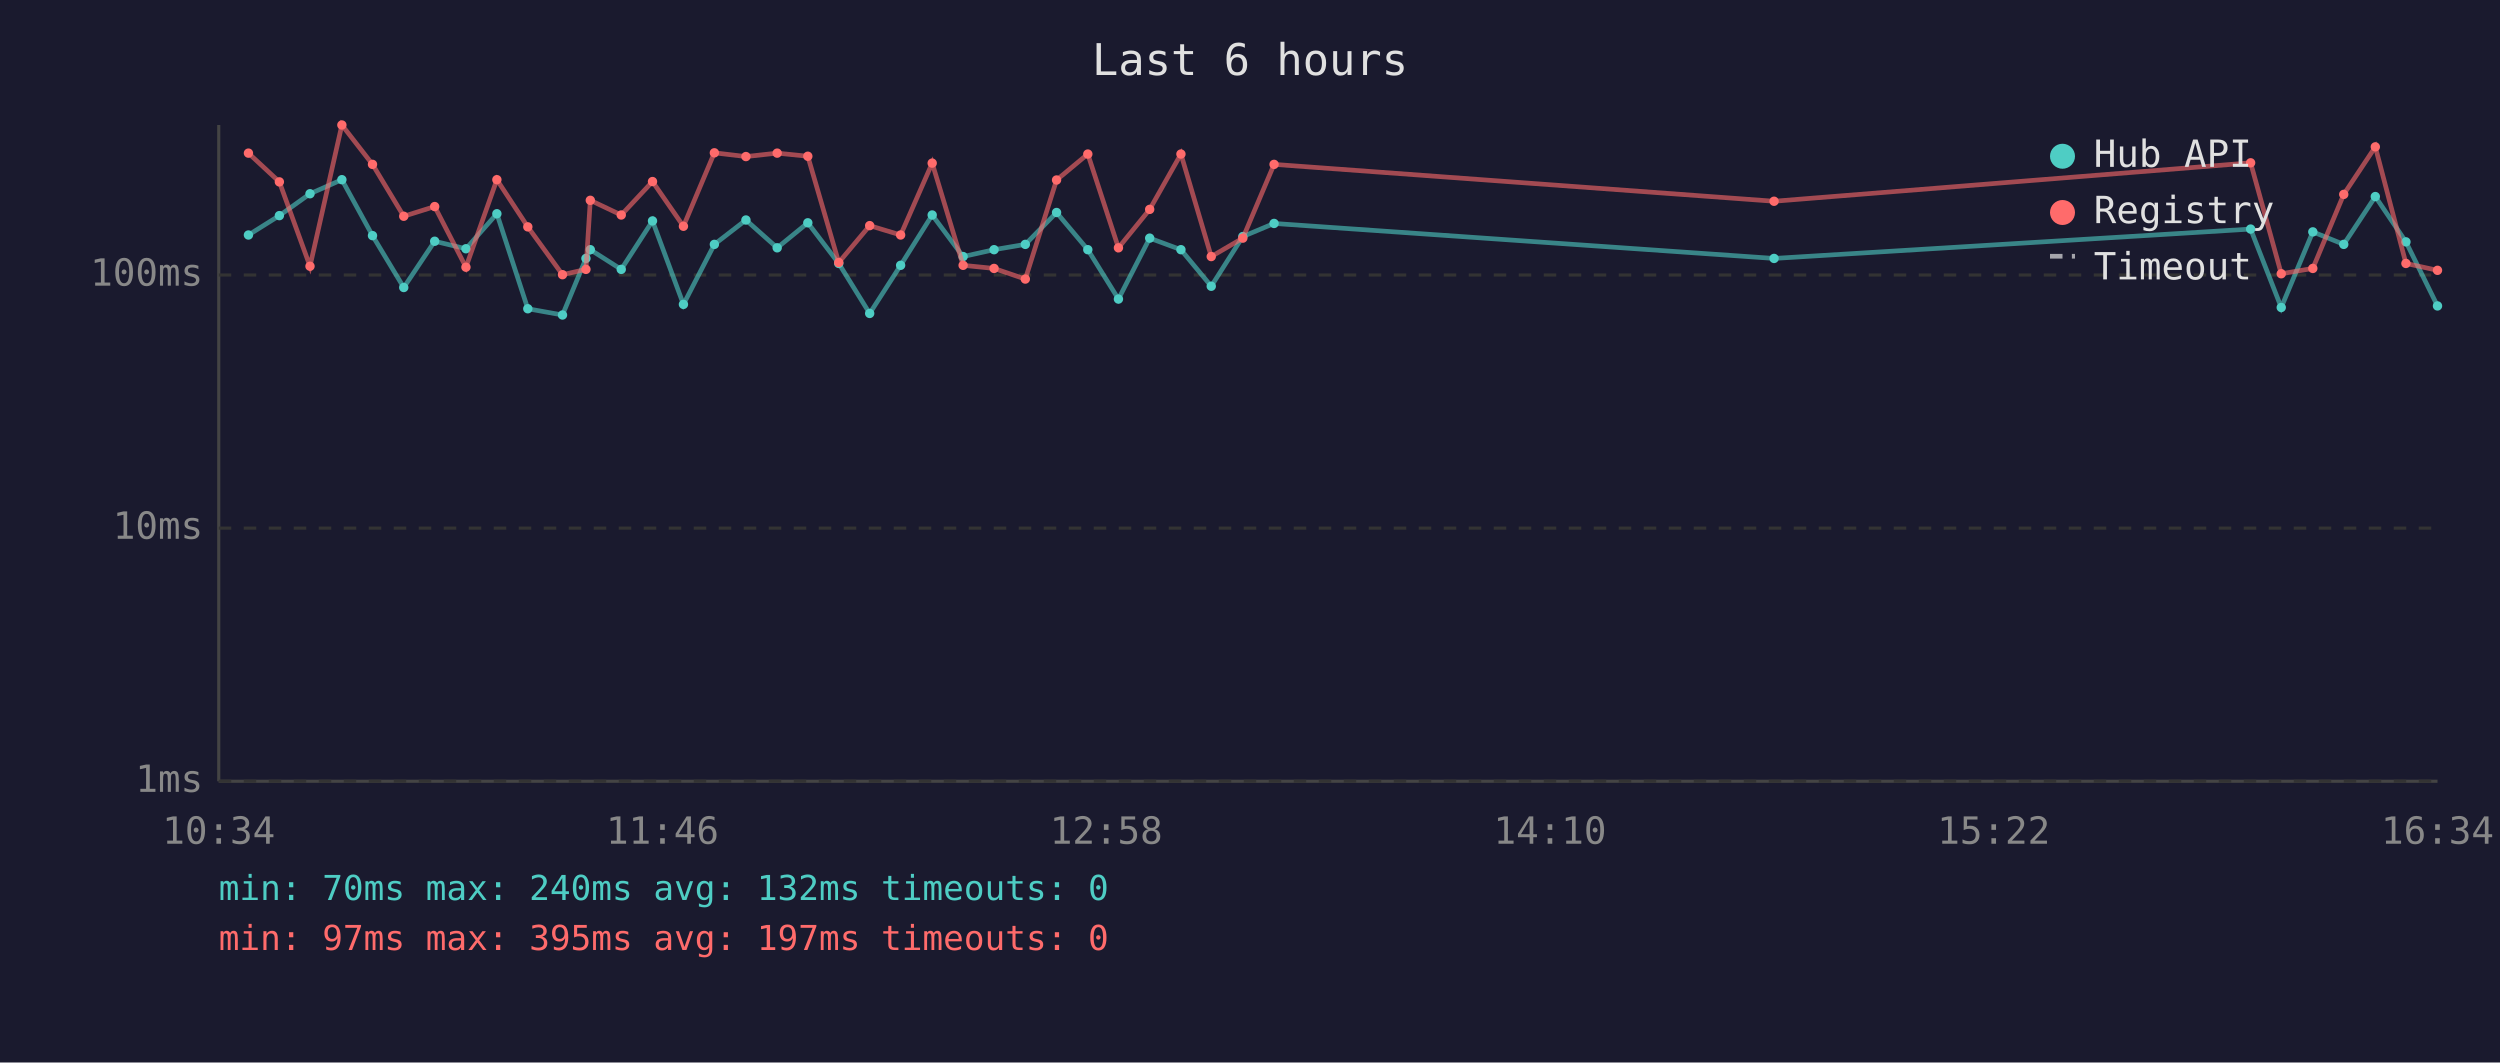
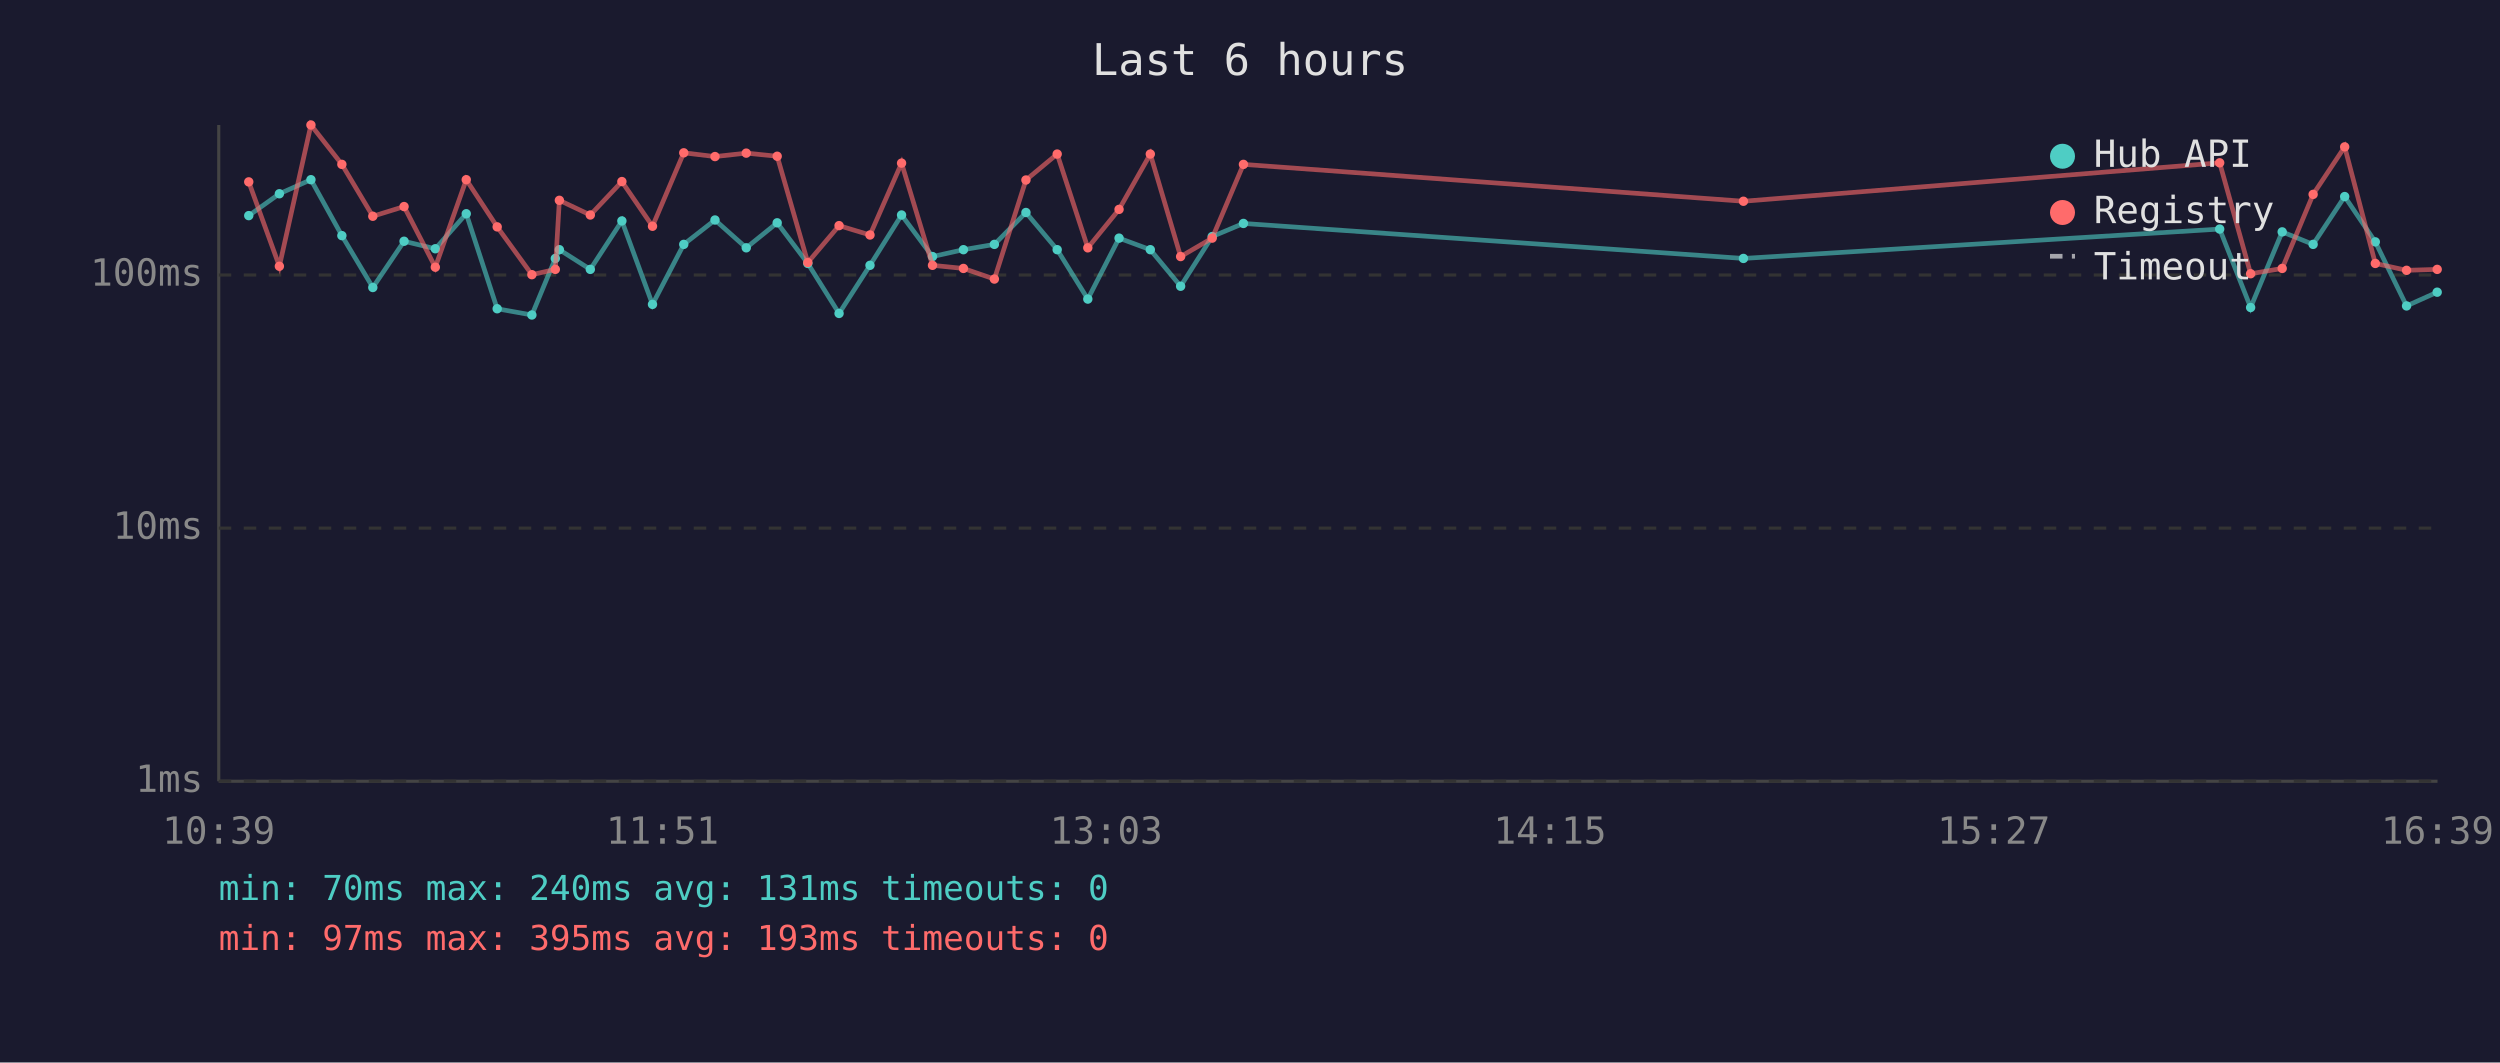
<svg xmlns="http://www.w3.org/2000/svg" viewBox="0 0 800 340" font-family="monospace" font-size="12">
  <rect width="800" height="340" fill="#1a1a2e" />
  <text x="400" y="24" fill="#e0e0e0" font-size="14" text-anchor="middle">Last 6 hours</text>
  <line x1="70" y1="40" x2="70" y2="250" stroke="#444" stroke-width="1" />
  <line x1="70" y1="250" x2="780" y2="250" stroke="#444" stroke-width="1" />
  <line x1="70" y1="250" x2="780" y2="250" stroke="#333" stroke-width="1" stroke-dasharray="4" />
  <text x="65" y="250" fill="#888" text-anchor="end" dominant-baseline="middle">1ms</text>
  <line x1="70" y1="169" x2="780" y2="169" stroke="#333" stroke-width="1" stroke-dasharray="4" />
  <text x="65" y="169" fill="#888" text-anchor="end" dominant-baseline="middle">10ms</text>
  <line x1="70" y1="88" x2="780" y2="88" stroke="#333" stroke-width="1" stroke-dasharray="4" />
  <text x="65" y="88" fill="#888" text-anchor="end" dominant-baseline="middle">100ms</text>
-   <text x="70" y="270" fill="#888" text-anchor="middle">10:34</text>
-   <text x="212" y="270" fill="#888" text-anchor="middle">11:46</text>
-   <text x="354" y="270" fill="#888" text-anchor="middle">12:58</text>
-   <text x="496" y="270" fill="#888" text-anchor="middle">14:10</text>
-   <text x="638" y="270" fill="#888" text-anchor="middle">15:22</text>
-   <text x="780" y="270" fill="#888" text-anchor="middle">16:34</text>
-   <polyline points="79.5,75.2 89.4,69.0 99.2,62.0 109.4,57.5 119.2,75.4 129.2,92.0 139.1,77.2 149.1,79.6 159.0,68.4 168.9,98.8 180.0,100.8 187.5,82.7 188.9,79.9 198.8,86.2 208.8,70.7 218.7,97.4 228.6,78.2 238.7,70.4 248.7,79.3 258.5,71.3 268.4,84.3 278.3,100.3 288.2,84.9 298.3,68.8 308.2,82.1 318.1,79.9 328.1,78.2 338.1,68.0 348.1,79.9 357.9,95.7 367.9,76.2 377.9,79.9 387.6,91.6 397.7,75.7 407.7,71.5 567.7,82.7 720.2,73.3 730.0,98.4 740.1,74.2 750.0,78.2 760.1,62.9 769.9,77.4 780.0,97.9" fill="none" stroke="#4ecdc4" stroke-width="1.5" opacity="0.6" />
-   <circle cx="79.5" cy="75.2" r="1.5" fill="#4ecdc4" />
-   <circle cx="89.4" cy="69.0" r="1.5" fill="#4ecdc4" />
-   <circle cx="99.2" cy="62.0" r="1.5" fill="#4ecdc4" />
-   <circle cx="109.4" cy="57.5" r="1.5" fill="#4ecdc4" />
-   <circle cx="119.2" cy="75.4" r="1.5" fill="#4ecdc4" />
-   <circle cx="129.2" cy="92.0" r="1.5" fill="#4ecdc4" />
-   <circle cx="139.1" cy="77.2" r="1.5" fill="#4ecdc4" />
-   <circle cx="149.1" cy="79.6" r="1.5" fill="#4ecdc4" />
-   <circle cx="159.0" cy="68.4" r="1.5" fill="#4ecdc4" />
-   <circle cx="168.9" cy="98.8" r="1.5" fill="#4ecdc4" />
-   <circle cx="180.0" cy="100.8" r="1.5" fill="#4ecdc4" />
-   <circle cx="187.5" cy="82.7" r="1.5" fill="#4ecdc4" />
-   <circle cx="188.9" cy="79.9" r="1.5" fill="#4ecdc4" />
-   <circle cx="198.8" cy="86.2" r="1.5" fill="#4ecdc4" />
-   <circle cx="208.8" cy="70.7" r="1.5" fill="#4ecdc4" />
-   <circle cx="218.7" cy="97.4" r="1.5" fill="#4ecdc4" />
-   <circle cx="228.6" cy="78.2" r="1.5" fill="#4ecdc4" />
-   <circle cx="238.7" cy="70.4" r="1.5" fill="#4ecdc4" />
-   <circle cx="248.7" cy="79.3" r="1.5" fill="#4ecdc4" />
-   <circle cx="258.5" cy="71.3" r="1.5" fill="#4ecdc4" />
-   <circle cx="268.4" cy="84.3" r="1.5" fill="#4ecdc4" />
-   <circle cx="278.3" cy="100.3" r="1.5" fill="#4ecdc4" />
-   <circle cx="288.2" cy="84.9" r="1.5" fill="#4ecdc4" />
-   <circle cx="298.3" cy="68.8" r="1.5" fill="#4ecdc4" />
-   <circle cx="308.2" cy="82.1" r="1.5" fill="#4ecdc4" />
-   <circle cx="318.1" cy="79.9" r="1.5" fill="#4ecdc4" />
-   <circle cx="328.1" cy="78.2" r="1.5" fill="#4ecdc4" />
-   <circle cx="338.1" cy="68.0" r="1.5" fill="#4ecdc4" />
-   <circle cx="348.1" cy="79.9" r="1.5" fill="#4ecdc4" />
-   <circle cx="357.9" cy="95.7" r="1.5" fill="#4ecdc4" />
-   <circle cx="367.9" cy="76.2" r="1.5" fill="#4ecdc4" />
-   <circle cx="377.9" cy="79.9" r="1.5" fill="#4ecdc4" />
-   <circle cx="387.6" cy="91.6" r="1.5" fill="#4ecdc4" />
-   <circle cx="397.7" cy="75.7" r="1.5" fill="#4ecdc4" />
-   <circle cx="407.7" cy="71.5" r="1.5" fill="#4ecdc4" />
-   <circle cx="567.7" cy="82.7" r="1.5" fill="#4ecdc4" />
-   <circle cx="720.2" cy="73.3" r="1.5" fill="#4ecdc4" />
-   <circle cx="730.0" cy="98.4" r="1.5" fill="#4ecdc4" />
-   <circle cx="740.1" cy="74.2" r="1.5" fill="#4ecdc4" />
-   <circle cx="750.0" cy="78.2" r="1.5" fill="#4ecdc4" />
-   <circle cx="760.1" cy="62.9" r="1.5" fill="#4ecdc4" />
-   <circle cx="769.9" cy="77.4" r="1.5" fill="#4ecdc4" />
-   <circle cx="780.0" cy="97.9" r="1.5" fill="#4ecdc4" />
-   <polyline points="79.5,49.0 89.4,58.2 99.2,85.2 109.4,40.0 119.2,52.6 129.2,69.2 139.1,66.1 149.1,85.5 159.0,57.5 168.9,72.6 180.0,87.9 187.5,86.2 188.9,64.1 198.8,68.8 208.8,58.1 218.7,72.4 228.6,48.9 238.7,50.1 248.7,49.0 258.5,50.0 268.4,84.0 278.3,72.2 288.2,75.2 298.3,52.2 308.2,84.9 318.1,85.9 328.1,89.3 338.1,57.6 348.1,49.3 357.9,79.3 367.9,67.0 377.9,49.3 387.6,82.1 397.7,76.2 407.7,52.6 567.7,64.4 720.2,52.1 730.0,87.6 740.1,85.9 750.0,62.2 760.1,47.0 769.9,84.3 780.0,86.5" fill="none" stroke="#ff6b6b" stroke-width="1.5" opacity="0.6" />
-   <circle cx="79.5" cy="49.0" r="1.5" fill="#ff6b6b" />
-   <circle cx="89.4" cy="58.2" r="1.5" fill="#ff6b6b" />
-   <circle cx="99.2" cy="85.2" r="1.5" fill="#ff6b6b" />
-   <circle cx="109.4" cy="40.0" r="1.5" fill="#ff6b6b" />
-   <circle cx="119.2" cy="52.6" r="1.5" fill="#ff6b6b" />
-   <circle cx="129.2" cy="69.2" r="1.5" fill="#ff6b6b" />
-   <circle cx="139.1" cy="66.1" r="1.5" fill="#ff6b6b" />
-   <circle cx="149.1" cy="85.5" r="1.5" fill="#ff6b6b" />
-   <circle cx="159.0" cy="57.5" r="1.5" fill="#ff6b6b" />
-   <circle cx="168.9" cy="72.6" r="1.5" fill="#ff6b6b" />
-   <circle cx="180.0" cy="87.9" r="1.5" fill="#ff6b6b" />
-   <circle cx="187.5" cy="86.2" r="1.5" fill="#ff6b6b" />
-   <circle cx="188.9" cy="64.1" r="1.5" fill="#ff6b6b" />
-   <circle cx="198.8" cy="68.8" r="1.5" fill="#ff6b6b" />
-   <circle cx="208.8" cy="58.1" r="1.5" fill="#ff6b6b" />
-   <circle cx="218.7" cy="72.4" r="1.5" fill="#ff6b6b" />
-   <circle cx="228.6" cy="48.9" r="1.5" fill="#ff6b6b" />
-   <circle cx="238.7" cy="50.1" r="1.5" fill="#ff6b6b" />
-   <circle cx="248.7" cy="49.0" r="1.5" fill="#ff6b6b" />
-   <circle cx="258.5" cy="50.0" r="1.5" fill="#ff6b6b" />
-   <circle cx="268.4" cy="84.0" r="1.5" fill="#ff6b6b" />
-   <circle cx="278.3" cy="72.2" r="1.5" fill="#ff6b6b" />
-   <circle cx="288.2" cy="75.2" r="1.5" fill="#ff6b6b" />
-   <circle cx="298.3" cy="52.2" r="1.5" fill="#ff6b6b" />
-   <circle cx="308.2" cy="84.9" r="1.5" fill="#ff6b6b" />
-   <circle cx="318.1" cy="85.9" r="1.5" fill="#ff6b6b" />
-   <circle cx="328.1" cy="89.3" r="1.5" fill="#ff6b6b" />
-   <circle cx="338.1" cy="57.6" r="1.5" fill="#ff6b6b" />
-   <circle cx="348.1" cy="49.3" r="1.5" fill="#ff6b6b" />
-   <circle cx="357.9" cy="79.3" r="1.5" fill="#ff6b6b" />
-   <circle cx="367.9" cy="67.0" r="1.5" fill="#ff6b6b" />
-   <circle cx="377.9" cy="49.3" r="1.5" fill="#ff6b6b" />
-   <circle cx="387.6" cy="82.1" r="1.5" fill="#ff6b6b" />
-   <circle cx="397.7" cy="76.2" r="1.5" fill="#ff6b6b" />
-   <circle cx="407.7" cy="52.6" r="1.5" fill="#ff6b6b" />
-   <circle cx="567.7" cy="64.4" r="1.5" fill="#ff6b6b" />
-   <circle cx="720.2" cy="52.1" r="1.5" fill="#ff6b6b" />
-   <circle cx="730.0" cy="87.6" r="1.5" fill="#ff6b6b" />
-   <circle cx="740.1" cy="85.9" r="1.5" fill="#ff6b6b" />
-   <circle cx="750.0" cy="62.2" r="1.5" fill="#ff6b6b" />
-   <circle cx="760.1" cy="47.0" r="1.5" fill="#ff6b6b" />
-   <circle cx="769.9" cy="84.3" r="1.5" fill="#ff6b6b" />
-   <circle cx="780.0" cy="86.5" r="1.5" fill="#ff6b6b" />
+   <text x="70" y="270" fill="#888" text-anchor="middle">10:39</text>
+   <text x="212" y="270" fill="#888" text-anchor="middle">11:51</text>
+   <text x="354" y="270" fill="#888" text-anchor="middle">13:03</text>
+   <text x="496" y="270" fill="#888" text-anchor="middle">14:15</text>
+   <text x="638" y="270" fill="#888" text-anchor="middle">15:27</text>
+   <text x="780" y="270" fill="#888" text-anchor="middle">16:39</text>
+   <polyline points="79.6,69.0 89.4,62.0 99.5,57.5 109.4,75.4 119.3,92.0 129.3,77.2 139.3,79.6 149.2,68.4 159.1,98.8 170.2,100.8 177.7,82.7 179.0,79.9 188.9,86.2 199.0,70.7 208.8,97.4 218.8,78.2 228.8,70.4 238.8,79.3 248.7,71.3 258.5,84.3 268.5,100.3 278.4,84.9 288.5,68.8 298.4,82.1 308.3,79.9 318.2,78.2 328.3,68.0 338.3,79.9 348.1,95.7 358.1,76.2 368.1,79.9 377.8,91.6 387.9,75.7 397.9,71.5 557.9,82.7 710.3,73.3 720.2,98.4 730.3,74.2 740.2,78.2 750.3,62.9 760.1,77.4 770.1,97.9 779.9,93.5" fill="none" stroke="#4ecdc4" stroke-width="1.5" opacity="0.6" />
+   <circle cx="79.6" cy="69.0" r="1.5" fill="#4ecdc4" />
+   <circle cx="89.4" cy="62.0" r="1.5" fill="#4ecdc4" />
+   <circle cx="99.5" cy="57.5" r="1.5" fill="#4ecdc4" />
+   <circle cx="109.4" cy="75.4" r="1.5" fill="#4ecdc4" />
+   <circle cx="119.3" cy="92.0" r="1.5" fill="#4ecdc4" />
+   <circle cx="129.3" cy="77.2" r="1.5" fill="#4ecdc4" />
+   <circle cx="139.3" cy="79.6" r="1.5" fill="#4ecdc4" />
+   <circle cx="149.2" cy="68.4" r="1.5" fill="#4ecdc4" />
+   <circle cx="159.1" cy="98.8" r="1.5" fill="#4ecdc4" />
+   <circle cx="170.2" cy="100.8" r="1.5" fill="#4ecdc4" />
+   <circle cx="177.7" cy="82.7" r="1.5" fill="#4ecdc4" />
+   <circle cx="179.0" cy="79.9" r="1.5" fill="#4ecdc4" />
+   <circle cx="188.9" cy="86.2" r="1.5" fill="#4ecdc4" />
+   <circle cx="199.0" cy="70.7" r="1.5" fill="#4ecdc4" />
+   <circle cx="208.8" cy="97.4" r="1.5" fill="#4ecdc4" />
+   <circle cx="218.8" cy="78.2" r="1.5" fill="#4ecdc4" />
+   <circle cx="228.8" cy="70.4" r="1.5" fill="#4ecdc4" />
+   <circle cx="238.8" cy="79.3" r="1.5" fill="#4ecdc4" />
+   <circle cx="248.7" cy="71.3" r="1.5" fill="#4ecdc4" />
+   <circle cx="258.5" cy="84.3" r="1.5" fill="#4ecdc4" />
+   <circle cx="268.5" cy="100.3" r="1.5" fill="#4ecdc4" />
+   <circle cx="278.4" cy="84.9" r="1.5" fill="#4ecdc4" />
+   <circle cx="288.5" cy="68.8" r="1.5" fill="#4ecdc4" />
+   <circle cx="298.4" cy="82.1" r="1.5" fill="#4ecdc4" />
+   <circle cx="308.3" cy="79.9" r="1.5" fill="#4ecdc4" />
+   <circle cx="318.2" cy="78.2" r="1.5" fill="#4ecdc4" />
+   <circle cx="328.3" cy="68.0" r="1.5" fill="#4ecdc4" />
+   <circle cx="338.3" cy="79.9" r="1.5" fill="#4ecdc4" />
+   <circle cx="348.1" cy="95.7" r="1.5" fill="#4ecdc4" />
+   <circle cx="358.1" cy="76.2" r="1.5" fill="#4ecdc4" />
+   <circle cx="368.1" cy="79.9" r="1.5" fill="#4ecdc4" />
+   <circle cx="377.8" cy="91.6" r="1.5" fill="#4ecdc4" />
+   <circle cx="387.9" cy="75.7" r="1.5" fill="#4ecdc4" />
+   <circle cx="397.9" cy="71.5" r="1.5" fill="#4ecdc4" />
+   <circle cx="557.9" cy="82.7" r="1.5" fill="#4ecdc4" />
+   <circle cx="710.3" cy="73.3" r="1.5" fill="#4ecdc4" />
+   <circle cx="720.2" cy="98.4" r="1.5" fill="#4ecdc4" />
+   <circle cx="730.3" cy="74.2" r="1.5" fill="#4ecdc4" />
+   <circle cx="740.2" cy="78.2" r="1.5" fill="#4ecdc4" />
+   <circle cx="750.3" cy="62.9" r="1.5" fill="#4ecdc4" />
+   <circle cx="760.1" cy="77.4" r="1.5" fill="#4ecdc4" />
+   <circle cx="770.1" cy="97.9" r="1.5" fill="#4ecdc4" />
+   <circle cx="779.9" cy="93.5" r="1.5" fill="#4ecdc4" />
+   <polyline points="79.6,58.2 89.4,85.2 99.5,40.0 109.4,52.6 119.3,69.2 129.3,66.1 139.3,85.5 149.2,57.5 159.1,72.6 170.2,87.9 177.7,86.2 179.0,64.1 188.9,68.8 199.0,58.1 208.8,72.4 218.8,48.9 228.8,50.1 238.8,49.0 248.7,50.0 258.5,84.0 268.5,72.2 278.4,75.2 288.5,52.2 298.4,84.9 308.3,85.9 318.2,89.3 328.3,57.6 338.3,49.3 348.1,79.3 358.1,67.0 368.1,49.3 377.8,82.1 387.9,76.2 397.9,52.6 557.9,64.4 710.3,52.1 720.2,87.6 730.3,85.9 740.2,62.2 750.3,47.0 760.1,84.3 770.1,86.5 779.9,86.2" fill="none" stroke="#ff6b6b" stroke-width="1.5" opacity="0.6" />
+   <circle cx="79.6" cy="58.2" r="1.5" fill="#ff6b6b" />
+   <circle cx="89.4" cy="85.2" r="1.5" fill="#ff6b6b" />
+   <circle cx="99.5" cy="40.0" r="1.5" fill="#ff6b6b" />
+   <circle cx="109.4" cy="52.6" r="1.5" fill="#ff6b6b" />
+   <circle cx="119.3" cy="69.2" r="1.5" fill="#ff6b6b" />
+   <circle cx="129.3" cy="66.1" r="1.5" fill="#ff6b6b" />
+   <circle cx="139.3" cy="85.5" r="1.5" fill="#ff6b6b" />
+   <circle cx="149.2" cy="57.5" r="1.5" fill="#ff6b6b" />
+   <circle cx="159.1" cy="72.6" r="1.5" fill="#ff6b6b" />
+   <circle cx="170.2" cy="87.9" r="1.5" fill="#ff6b6b" />
+   <circle cx="177.7" cy="86.2" r="1.5" fill="#ff6b6b" />
+   <circle cx="179.0" cy="64.1" r="1.5" fill="#ff6b6b" />
+   <circle cx="188.9" cy="68.8" r="1.5" fill="#ff6b6b" />
+   <circle cx="199.0" cy="58.1" r="1.5" fill="#ff6b6b" />
+   <circle cx="208.8" cy="72.4" r="1.5" fill="#ff6b6b" />
+   <circle cx="218.8" cy="48.9" r="1.5" fill="#ff6b6b" />
+   <circle cx="228.8" cy="50.1" r="1.5" fill="#ff6b6b" />
+   <circle cx="238.8" cy="49.0" r="1.5" fill="#ff6b6b" />
+   <circle cx="248.7" cy="50.0" r="1.5" fill="#ff6b6b" />
+   <circle cx="258.5" cy="84.0" r="1.5" fill="#ff6b6b" />
+   <circle cx="268.5" cy="72.2" r="1.5" fill="#ff6b6b" />
+   <circle cx="278.4" cy="75.2" r="1.5" fill="#ff6b6b" />
+   <circle cx="288.5" cy="52.2" r="1.5" fill="#ff6b6b" />
+   <circle cx="298.4" cy="84.9" r="1.5" fill="#ff6b6b" />
+   <circle cx="308.3" cy="85.9" r="1.5" fill="#ff6b6b" />
+   <circle cx="318.2" cy="89.3" r="1.5" fill="#ff6b6b" />
+   <circle cx="328.3" cy="57.6" r="1.5" fill="#ff6b6b" />
+   <circle cx="338.3" cy="49.3" r="1.5" fill="#ff6b6b" />
+   <circle cx="348.1" cy="79.3" r="1.5" fill="#ff6b6b" />
+   <circle cx="358.1" cy="67.0" r="1.5" fill="#ff6b6b" />
+   <circle cx="368.1" cy="49.3" r="1.5" fill="#ff6b6b" />
+   <circle cx="377.8" cy="82.1" r="1.5" fill="#ff6b6b" />
+   <circle cx="387.9" cy="76.2" r="1.5" fill="#ff6b6b" />
+   <circle cx="397.9" cy="52.6" r="1.5" fill="#ff6b6b" />
+   <circle cx="557.9" cy="64.4" r="1.5" fill="#ff6b6b" />
+   <circle cx="710.3" cy="52.1" r="1.5" fill="#ff6b6b" />
+   <circle cx="720.2" cy="87.6" r="1.5" fill="#ff6b6b" />
+   <circle cx="730.3" cy="85.9" r="1.5" fill="#ff6b6b" />
+   <circle cx="740.2" cy="62.2" r="1.5" fill="#ff6b6b" />
+   <circle cx="750.3" cy="47.0" r="1.5" fill="#ff6b6b" />
+   <circle cx="760.1" cy="84.3" r="1.5" fill="#ff6b6b" />
+   <circle cx="770.1" cy="86.5" r="1.5" fill="#ff6b6b" />
+   <circle cx="779.9" cy="86.2" r="1.5" fill="#ff6b6b" />
  <circle cx="660" cy="50" r="4" fill="#4ecdc4" />
  <text x="670" y="50" fill="#e0e0e0" dominant-baseline="middle">Hub API</text>
  <circle cx="660" cy="68" r="4" fill="#ff6b6b" />
  <text x="670" y="68" fill="#e0e0e0" dominant-baseline="middle">Registry</text>
  <line x1="656" y1="82" x2="664" y2="82" stroke="#e0e0e0" stroke-width="1.5" stroke-dasharray="4,3" opacity="0.7" />
  <text x="670" y="86" fill="#e0e0e0" dominant-baseline="middle">Timeout</text>
-   <text x="70" y="288" fill="#4ecdc4" font-size="11">min: 70ms  max: 240ms  avg: 132ms  timeouts: 0</text>
-   <text x="70" y="304" fill="#ff6b6b" font-size="11">min: 97ms  max: 395ms  avg: 197ms  timeouts: 0</text>
+   <text x="70" y="288" fill="#4ecdc4" font-size="11">min: 70ms  max: 240ms  avg: 131ms  timeouts: 0</text>
+   <text x="70" y="304" fill="#ff6b6b" font-size="11">min: 97ms  max: 395ms  avg: 193ms  timeouts: 0</text>
</svg>
